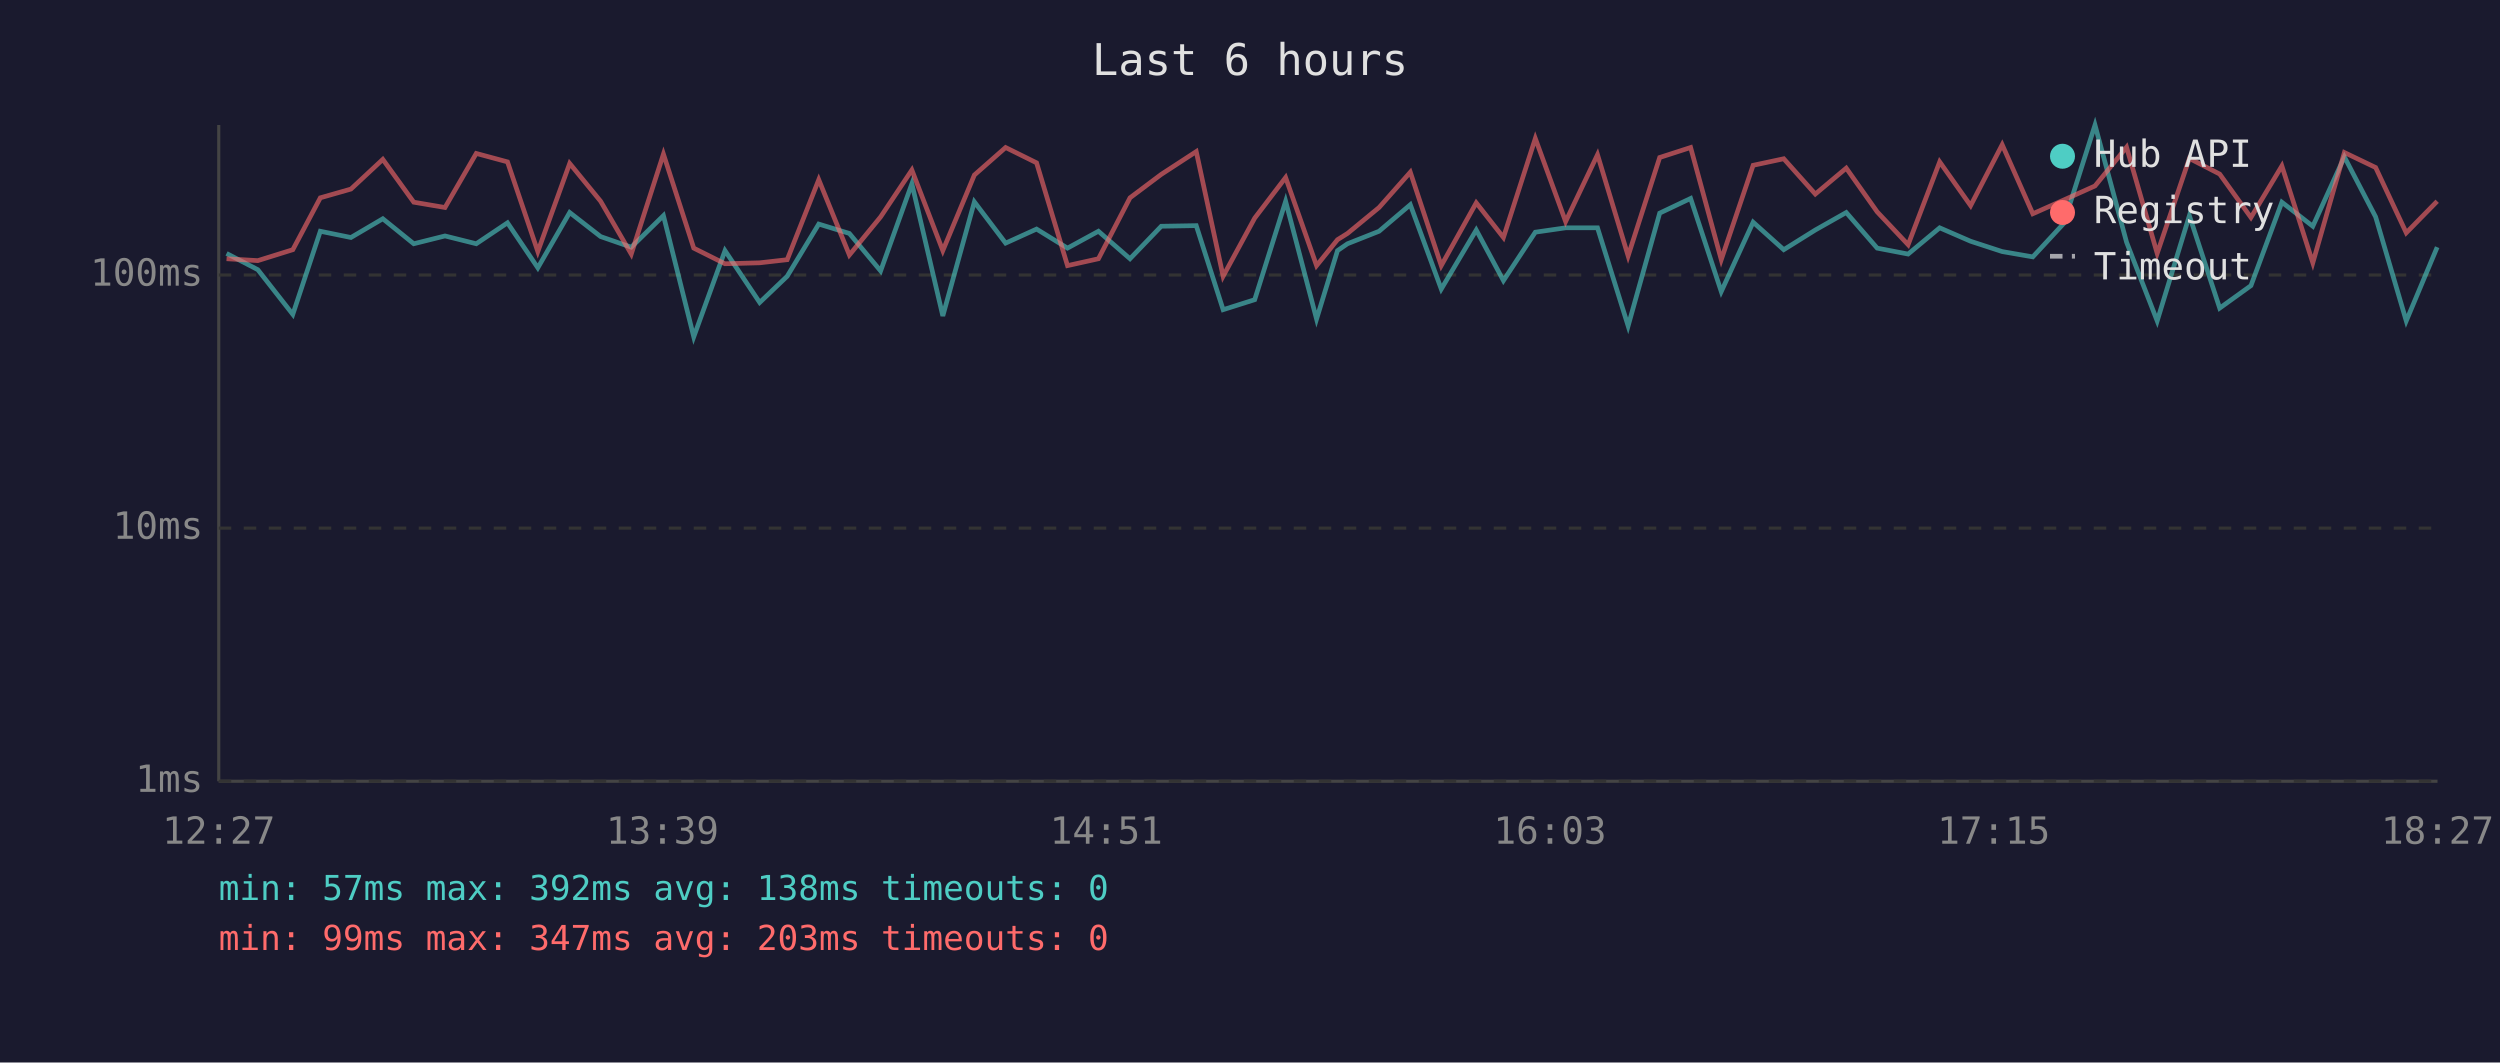
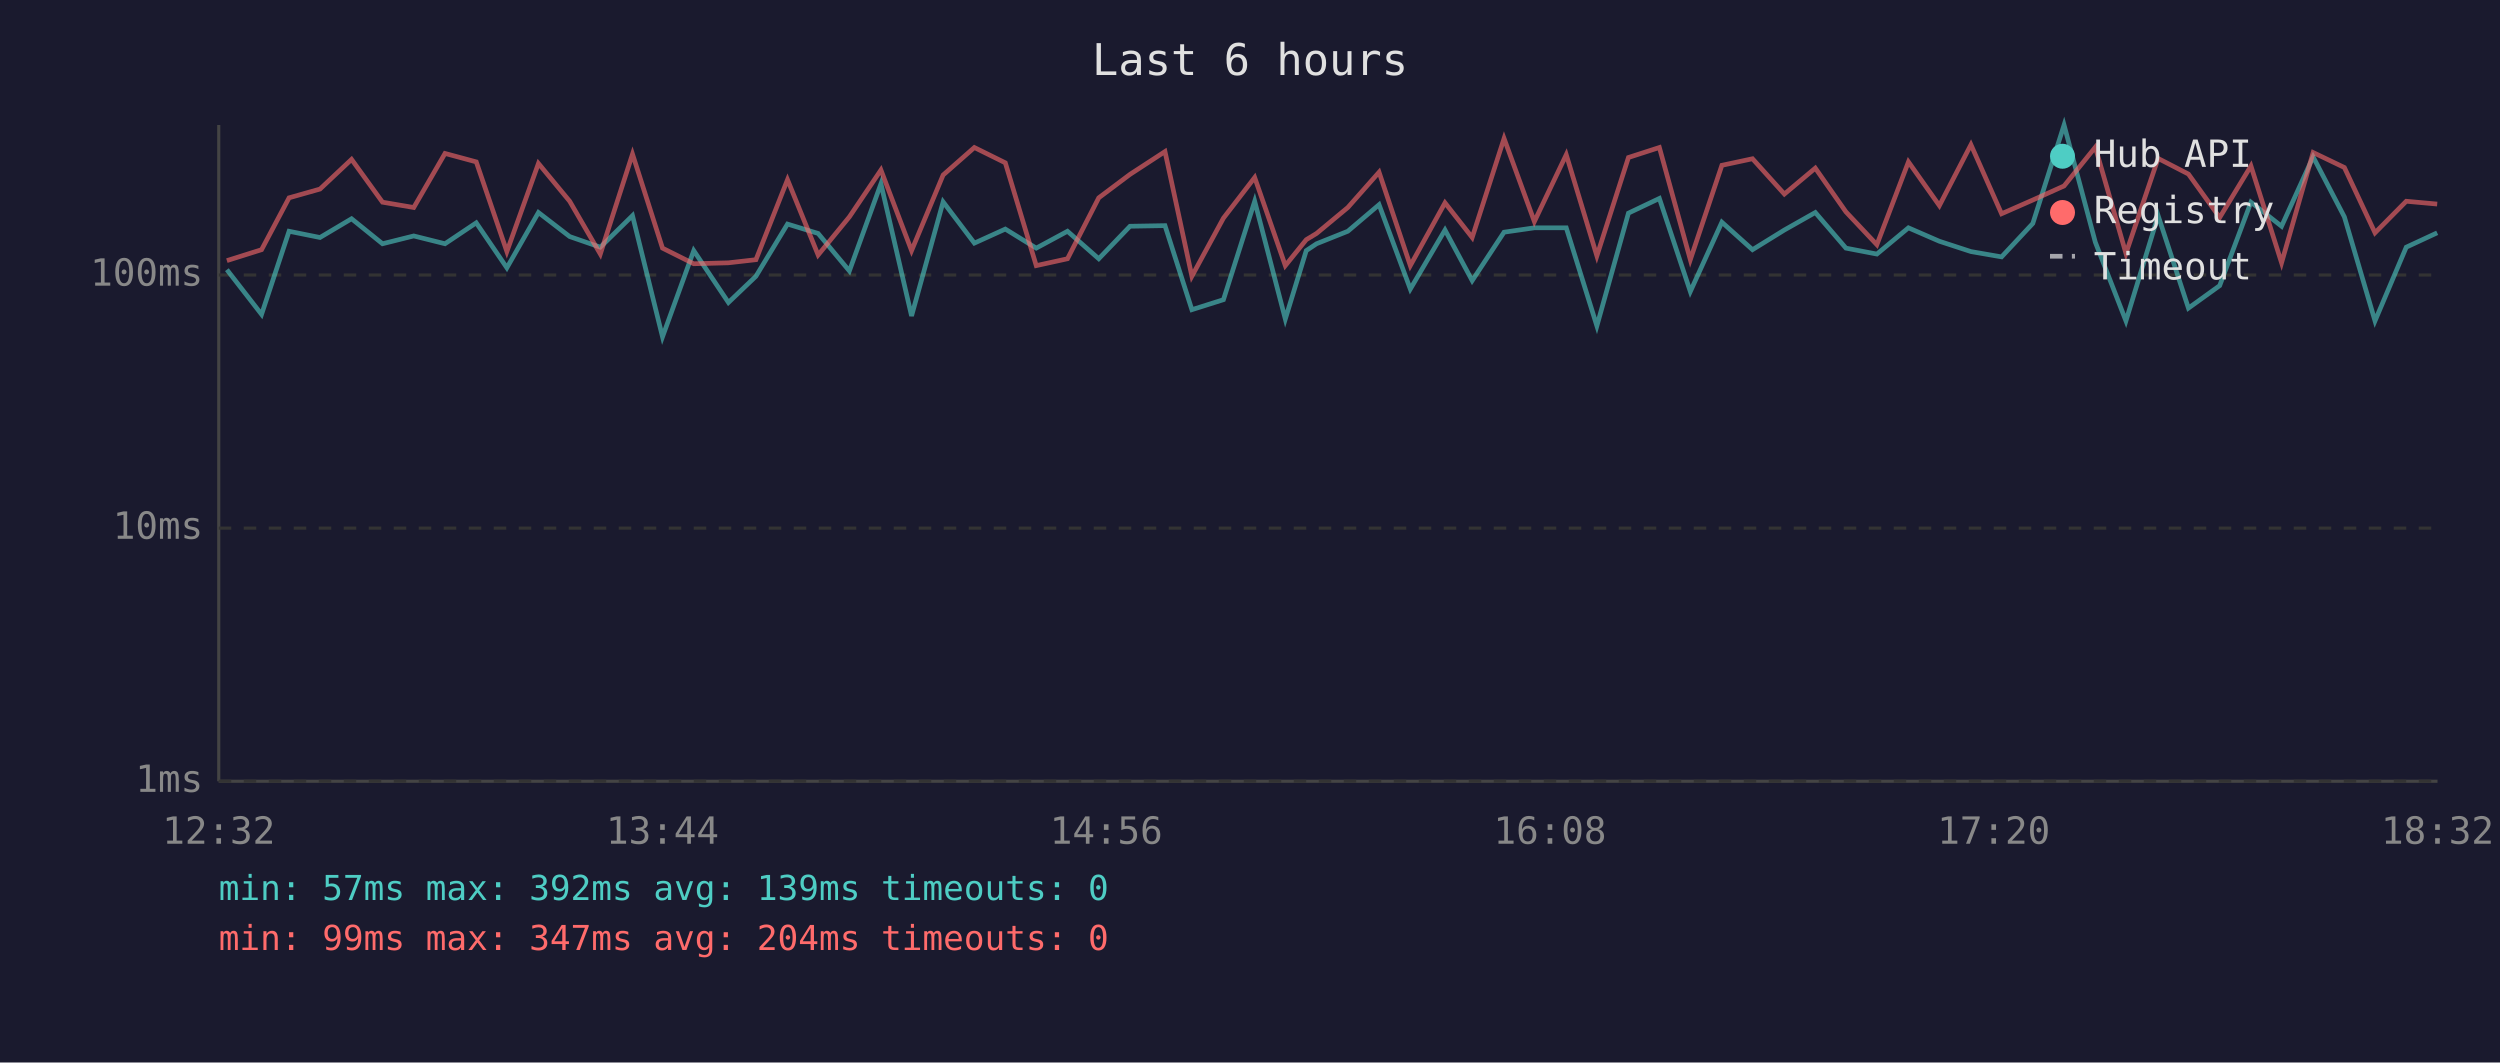
<svg xmlns="http://www.w3.org/2000/svg" viewBox="0 0 800 340" font-family="monospace" font-size="12">
  <rect width="800" height="340" fill="#1a1a2e" />
  <text x="400" y="24" fill="#e0e0e0" font-size="14" text-anchor="middle">Last 6 hours</text>
  <line x1="70" y1="40" x2="70" y2="250" stroke="#444" stroke-width="1" />
  <line x1="70" y1="250" x2="780" y2="250" stroke="#444" stroke-width="1" />
  <line x1="70" y1="250" x2="780" y2="250" stroke="#333" stroke-width="1" stroke-dasharray="4" />
  <text x="65" y="250" fill="#888" text-anchor="end" dominant-baseline="middle">1ms</text>
  <line x1="70" y1="169" x2="780" y2="169" stroke="#333" stroke-width="1" stroke-dasharray="4" />
  <text x="65" y="169" fill="#888" text-anchor="end" dominant-baseline="middle">10ms</text>
  <line x1="70" y1="88" x2="780" y2="88" stroke="#333" stroke-width="1" stroke-dasharray="4" />
  <text x="65" y="88" fill="#888" text-anchor="end" dominant-baseline="middle">100ms</text>
-   <text x="70" y="270" fill="#888" text-anchor="middle">12:27</text>
-   <text x="212" y="270" fill="#888" text-anchor="middle">13:39</text>
-   <text x="354" y="270" fill="#888" text-anchor="middle">14:51</text>
-   <text x="496" y="270" fill="#888" text-anchor="middle">16:03</text>
-   <text x="638" y="270" fill="#888" text-anchor="middle">17:15</text>
-   <text x="780" y="270" fill="#888" text-anchor="middle">18:27</text>
-   <polyline points="72.5,81.1 82.5,86.3 93.7,100.6 102.5,74.0 112.3,76.0 122.5,70.0 132.4,78.0 142.4,75.5 152.4,78.0 162.4,71.3 172.1,85.7 182.3,68.0 192.2,75.7 202.0,79.1 212.3,69.0 222.0,107.8 232.0,80.2 243.1,96.8 251.9,88.4 262.0,71.7 271.8,74.7 281.8,86.7 291.8,58.8 301.7,101.1 311.8,64.6 321.8,77.8 331.7,73.3 341.6,79.4 351.5,74.0 361.6,82.8 371.6,72.4 382.8,72.2 391.4,99.1 401.5,95.9 411.4,64.4 421.3,102.1 428.0,80.2 431.2,78.0 441.3,74.0 451.3,65.5 461.2,92.5 472.4,73.6 481.1,89.8 491.3,74.3 501.0,72.9 511.2,72.9 521.0,104.3 531.1,68.2 541.0,63.5 550.8,93.3 561.0,71.1 570.8,79.9 580.9,73.6 590.8,68.0 600.7,79.4 610.6,81.3 620.7,72.9 630.6,77.2 640.7,80.5 650.5,82.2 660.4,71.5 670.4,40.0 680.5,77.5 690.3,102.7 700.6,69.0 710.3,98.6 720.3,91.4 730.2,64.7 740.1,72.4 750.2,50.2 760.2,69.4 770.0,102.7 779.9,79.1" fill="none" stroke="#4ecdc4" stroke-width="1.5" opacity="0.6" />
-   <polyline points="72.5,82.8 82.5,83.4 93.7,79.9 102.5,63.3 112.3,60.5 122.5,51.0 132.4,64.7 142.4,66.4 152.4,49.1 162.4,51.8 172.1,80.5 182.3,52.3 192.2,64.4 202.0,81.3 212.3,49.3 222.0,79.4 232.0,84.4 243.1,84.1 251.9,83.1 262.0,57.5 271.8,81.6 281.8,69.4 291.8,54.4 301.7,80.2 311.8,56.0 321.8,47.2 331.7,52.1 341.6,85.0 351.5,82.8 361.6,63.3 371.6,55.8 382.8,48.5 391.4,88.4 401.5,69.8 411.4,56.8 421.3,85.0 428.0,76.7 431.2,74.7 441.3,66.4 451.3,55.1 461.2,85.0 472.4,64.9 481.1,76.0 491.3,44.3 501.0,70.9 511.2,49.5 521.0,81.9 531.1,50.4 541.0,47.2 550.8,83.1 561.0,52.9 570.8,50.8 580.9,62.1 590.8,53.8 600.7,67.8 610.6,78.3 620.7,51.8 630.6,65.8 640.7,46.3 650.5,68.4 660.4,64.0 670.4,59.5 680.5,47.1 690.3,81.1 700.6,50.7 710.3,55.7 720.3,69.6 730.2,53.1 740.1,84.1 750.2,48.8 760.2,53.6 770.0,74.5 779.9,64.4" fill="none" stroke="#ff6b6b" stroke-width="1.5" opacity="0.6" />
+   <text x="70" y="270" fill="#888" text-anchor="middle">12:32</text>
+   <text x="212" y="270" fill="#888" text-anchor="middle">13:44</text>
+   <text x="354" y="270" fill="#888" text-anchor="middle">14:56</text>
+   <text x="496" y="270" fill="#888" text-anchor="middle">16:08</text>
+   <text x="638" y="270" fill="#888" text-anchor="middle">17:20</text>
+   <text x="780" y="270" fill="#888" text-anchor="middle">18:32</text>
+   <polyline points="72.6,86.3 83.7,100.6 92.5,74.0 102.4,76.0 112.5,70.0 122.4,78.0 132.4,75.5 142.4,78.0 152.4,71.3 162.2,85.7 172.3,68.0 182.3,75.7 192.1,79.1 202.4,69.0 212.0,107.8 222.0,80.2 233.1,96.8 241.9,88.4 252.0,71.7 261.8,74.7 271.8,86.7 281.9,58.8 291.7,101.1 301.8,64.6 311.8,77.8 321.7,73.3 331.6,79.4 341.6,74.0 351.6,82.8 361.6,72.4 372.8,72.2 381.4,99.1 391.5,95.9 401.5,64.4 411.3,102.1 418.0,80.2 421.3,78.0 431.3,74.0 441.3,65.5 451.3,92.5 462.4,73.6 471.1,89.8 481.3,74.3 491.0,72.9 501.2,72.9 511.0,104.3 521.1,68.2 531.0,63.5 540.9,93.3 551.0,71.1 560.8,79.9 571.0,73.6 580.9,68.0 590.7,79.4 600.6,81.3 610.7,72.9 620.6,77.2 630.7,80.5 640.5,82.2 650.5,71.5 660.5,40.0 670.5,77.5 680.3,102.7 690.6,69.0 700.3,98.6 710.3,91.4 720.3,64.7 730.1,72.4 740.2,50.2 750.2,69.4 760.0,102.7 770.0,79.1 779.9,74.5" fill="none" stroke="#4ecdc4" stroke-width="1.5" opacity="0.6" />
+   <polyline points="72.6,83.4 83.7,79.9 92.5,63.3 102.4,60.5 112.5,51.0 122.4,64.7 132.4,66.4 142.4,49.1 152.4,51.8 162.2,80.5 172.3,52.3 182.3,64.4 192.1,81.3 202.4,49.3 212.0,79.4 222.0,84.4 233.1,84.1 241.9,83.1 252.0,57.5 261.8,81.6 271.8,69.4 281.9,54.4 291.7,80.2 301.8,56.0 311.8,47.2 321.7,52.1 331.6,85.0 341.6,82.8 351.6,63.3 361.6,55.8 372.8,48.5 381.4,88.4 391.5,69.8 401.5,56.8 411.3,85.0 418.0,76.7 421.3,74.7 431.3,66.4 441.3,55.1 451.3,85.0 462.4,64.9 471.1,76.0 481.3,44.3 491.0,70.9 501.2,49.5 511.0,81.9 521.1,50.4 531.0,47.2 540.9,83.1 551.0,52.9 560.8,50.8 571.0,62.1 580.9,53.8 590.7,67.8 600.6,78.3 610.7,51.8 620.6,65.8 630.7,46.3 640.5,68.4 650.5,64.0 660.5,59.5 670.5,47.1 680.3,81.1 690.6,50.7 700.3,55.7 710.3,69.6 720.3,53.1 730.1,84.1 740.2,48.8 750.2,53.6 760.0,74.5 770.0,64.4 779.9,65.3" fill="none" stroke="#ff6b6b" stroke-width="1.5" opacity="0.6" />
  <circle cx="660" cy="50" r="4" fill="#4ecdc4" />
  <text x="670" y="50" fill="#e0e0e0" dominant-baseline="middle">Hub API</text>
  <circle cx="660" cy="68" r="4" fill="#ff6b6b" />
  <text x="670" y="68" fill="#e0e0e0" dominant-baseline="middle">Registry</text>
  <line x1="656" y1="82" x2="664" y2="82" stroke="#e0e0e0" stroke-width="1.5" stroke-dasharray="4,3" opacity="0.7" />
  <text x="670" y="86" fill="#e0e0e0" dominant-baseline="middle">Timeout</text>
-   <text x="70" y="288" fill="#4ecdc4" font-size="11">min: 57ms  max: 392ms  avg: 138ms  timeouts: 0</text>
-   <text x="70" y="304" fill="#ff6b6b" font-size="11">min: 99ms  max: 347ms  avg: 203ms  timeouts: 0</text>
+   <text x="70" y="288" fill="#4ecdc4" font-size="11">min: 57ms  max: 392ms  avg: 139ms  timeouts: 0</text>
+   <text x="70" y="304" fill="#ff6b6b" font-size="11">min: 99ms  max: 347ms  avg: 204ms  timeouts: 0</text>
</svg>
